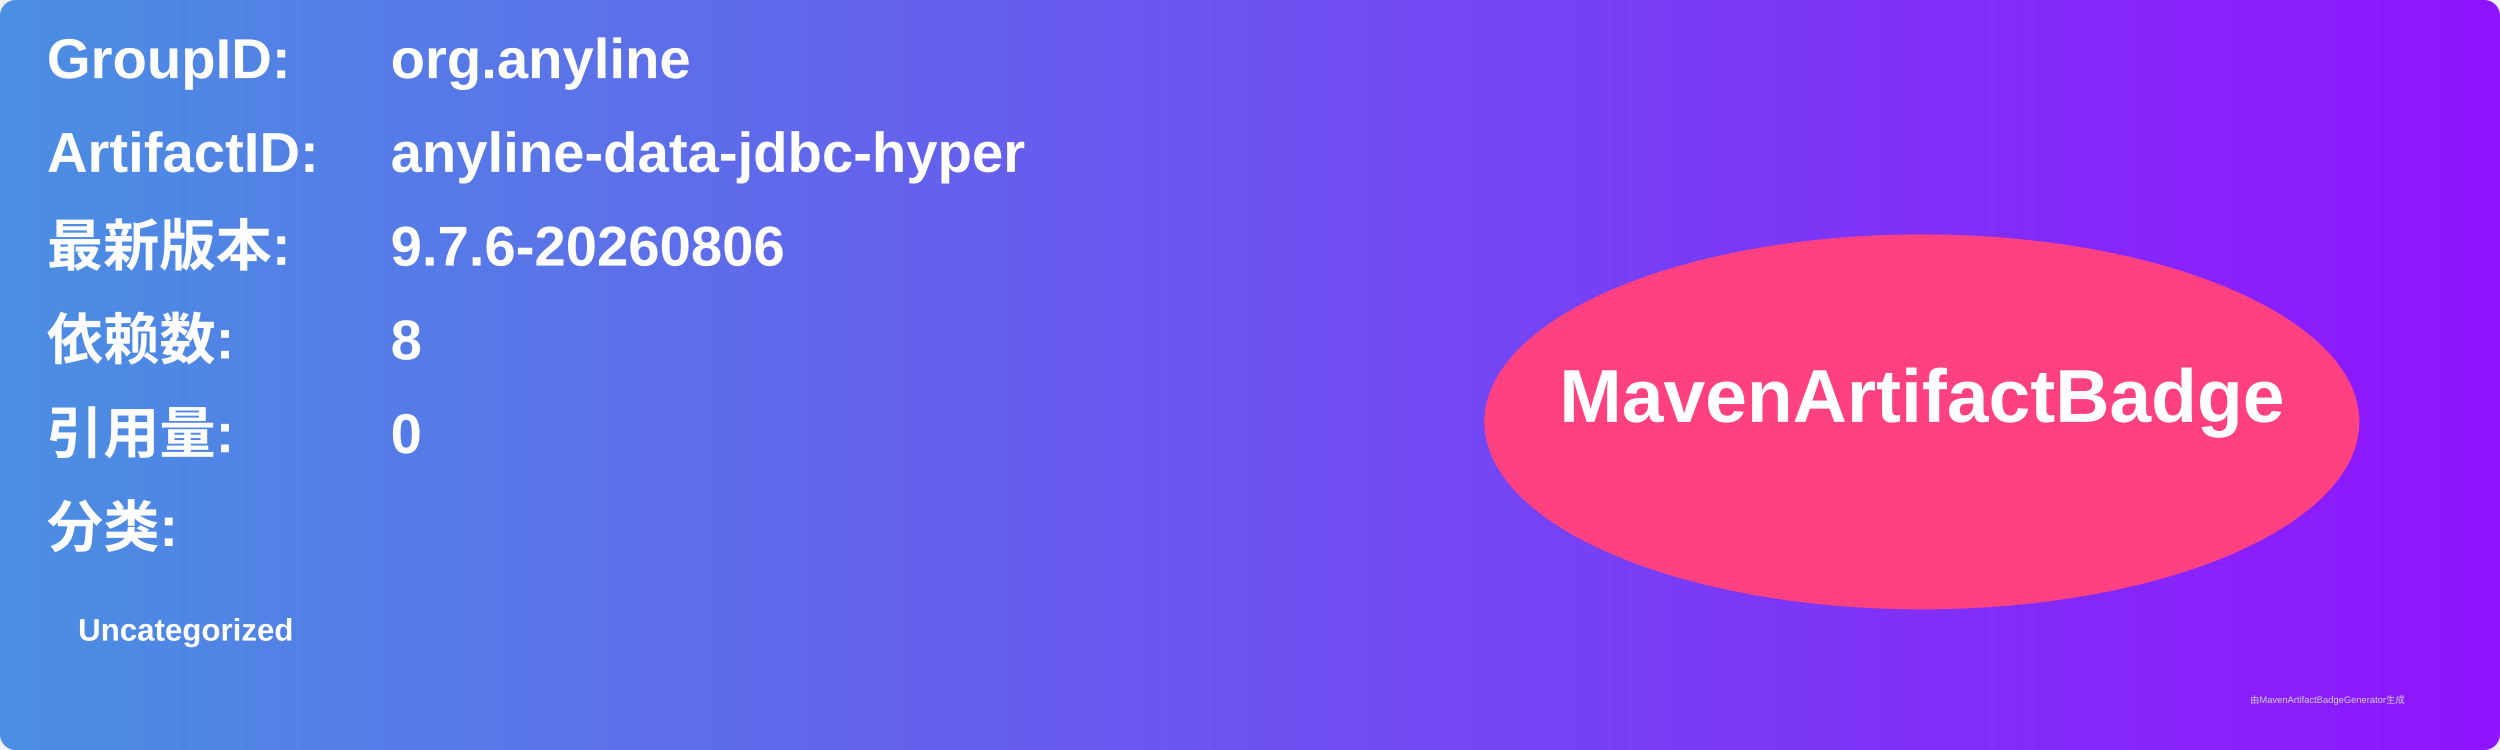
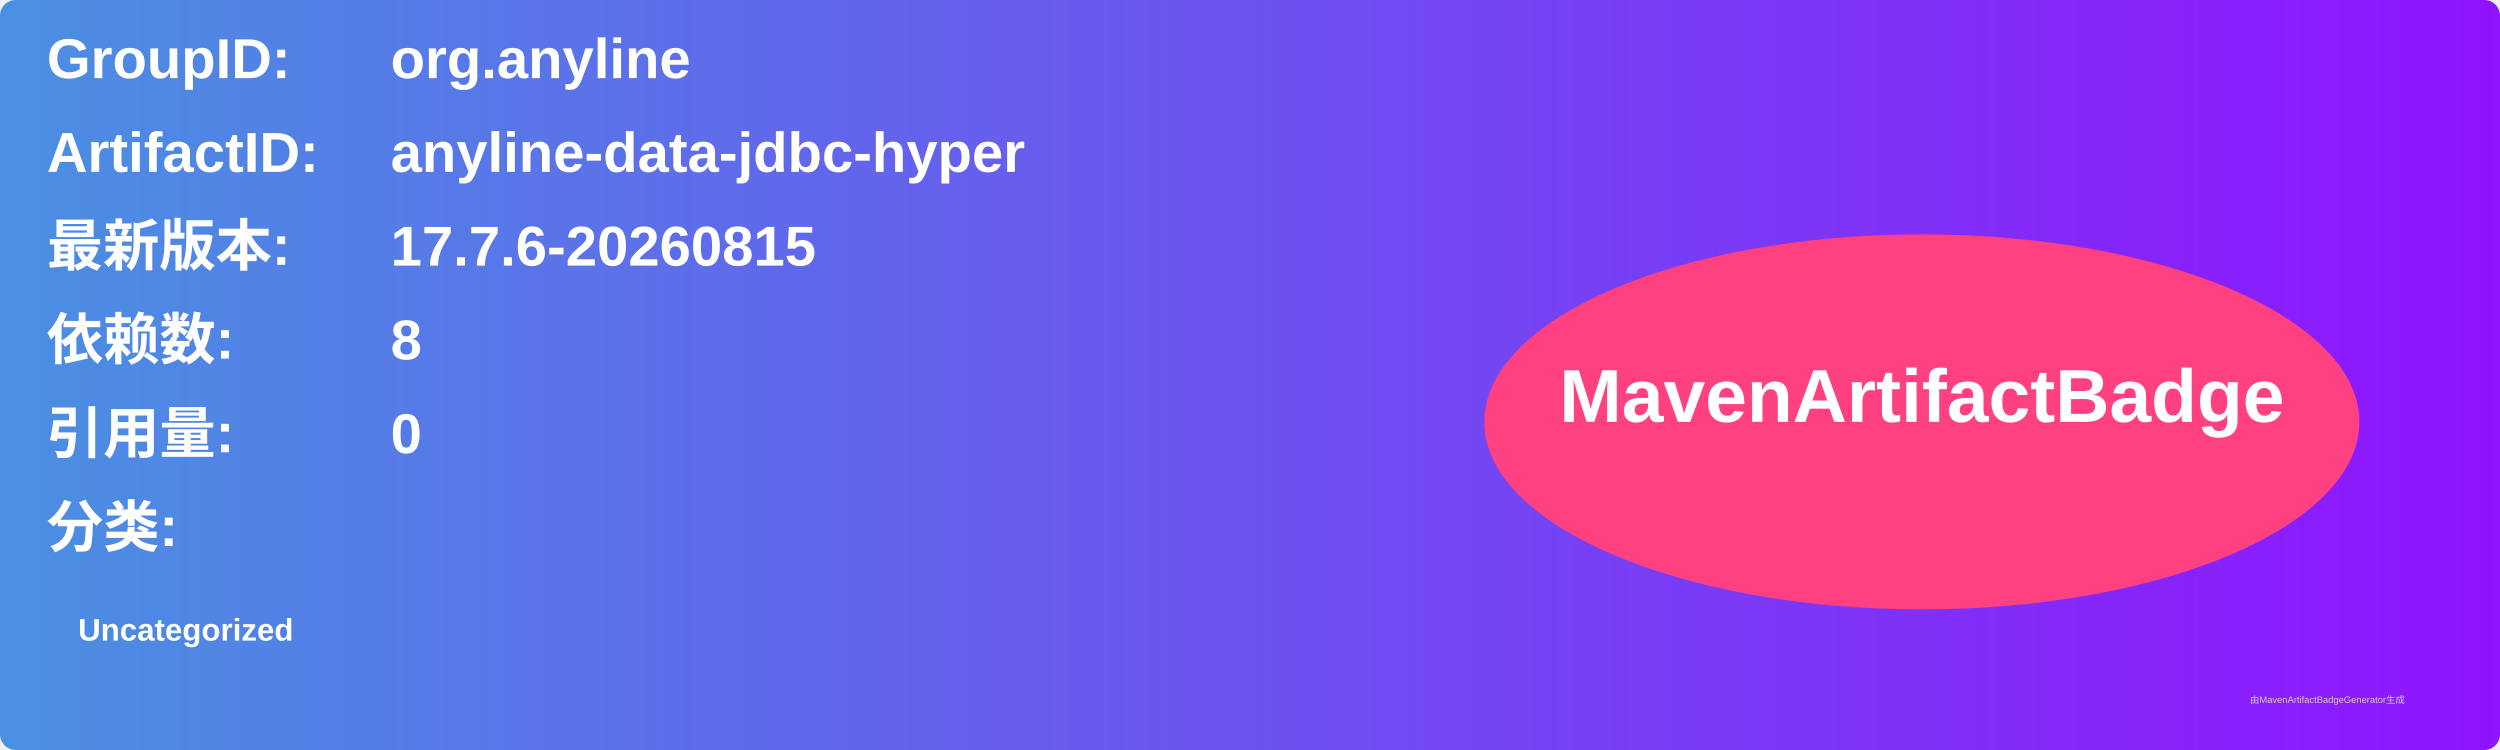
<svg xmlns="http://www.w3.org/2000/svg" width="800" height="240" viewBox="0 0 800 240">
  <linearGradient id="grad" x1="0%" y1="0%" x2="100%" y2="0%">
    <stop offset="0%" stop-color="#4a90e2" />
    <stop offset="100%" stop-color="#9013fe" />
  </linearGradient>
  <rect width="100%" height="100%" rx="5" ry="5" fill="url(#grad)" />
  <g transform="translate(15, 15)">
    <text x="0" y="10" font-family="Arial" font-size="18" fill="white" font-weight="bold" width="260">GroupID:</text>
    <text x="110" y="10" font-family="Arial" font-size="18" fill="white" font-weight="bold" width="460">org.anyline</text>
    <text x="0" y="40" font-family="Arial" font-size="18" fill="white" font-weight="bold" width="260">ArtifactID:</text>
    <text x="110" y="40" font-family="Arial" font-size="18" fill="white" font-weight="bold" width="460">anyline-data-jdbc-hyper</text>
    <text x="0" y="70" font-family="Arial" font-size="18" fill="white" font-weight="bold">最新版本:</text>
    <text x="110" y="70" font-family="Arial" font-size="18" fill="white" font-weight="bold">
-       <tspan font-weight="bold">9.7.6-20260806</tspan>
+       <tspan font-weight="bold">17.7.6-20260815</tspan>
    </text>
    <text x="0" y="100" font-family="Arial" font-size="18" fill="white" font-weight="bold">依赖数: </text>
    <text x="110" y="100" font-family="Arial" font-size="18" fill="white">
      <tspan font-weight="bold">8</tspan>
    </text>
    <text x="0" y="130" font-family="Arial" font-size="18" fill="white" font-weight="bold">引用量: </text>
    <text x="110" y="130" font-family="Arial" font-size="18" fill="white">
      <tspan font-weight="bold">0</tspan>
    </text>
    <text x="0" y="160" font-family="Arial" font-size="18" fill="white" font-weight="bold">分类:</text>
    <text x="10" y="190" font-family="Arial" font-size="10" fill="white">
      <tspan font-weight="bold">Uncategorized</tspan>
    </text>
    <ellipse cx="600" cy="120" rx="140" ry="60" fill="#ff4081" />
    <text x="600" y="120" text-anchor="middle" font-family="Arial" font-size="24" fill="white" font-weight="bold">MavenArtifactBadge</text>
  </g>
  <text x="720" y="225" font-family="Arial" font-size="3" fill="#d0d0d0">由MavenArtifactBadgeGenerator生成</text>
</svg>
